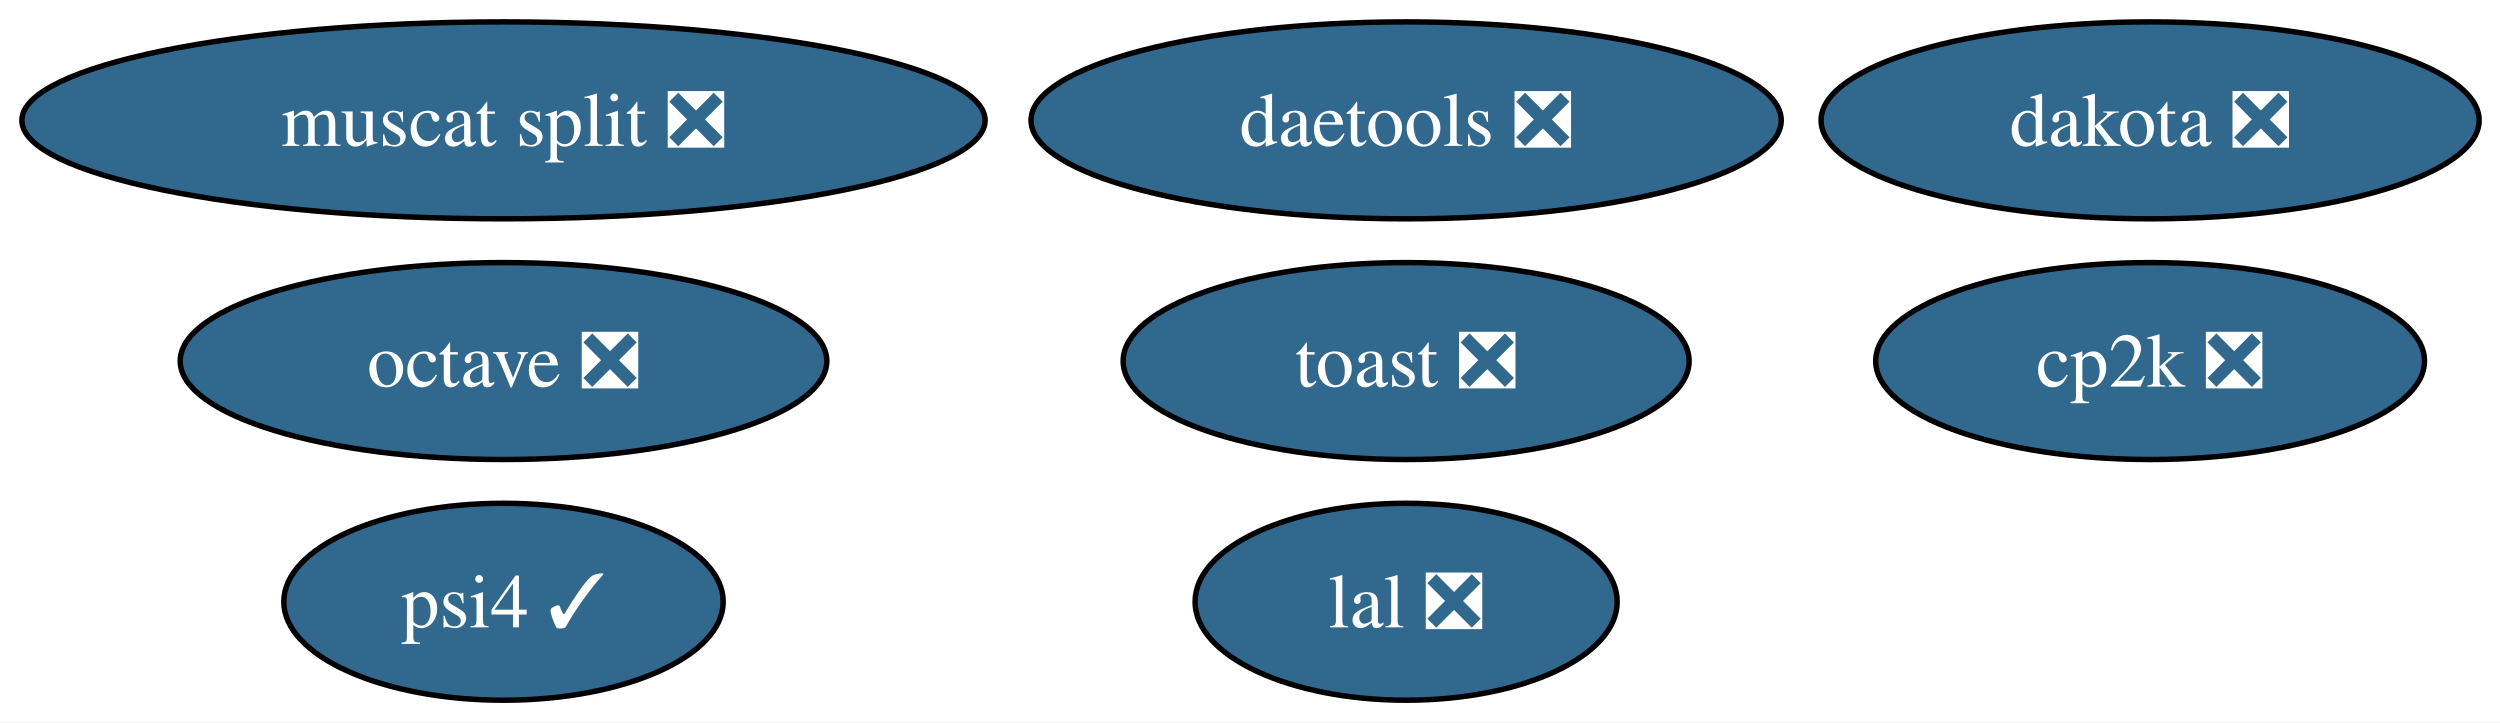
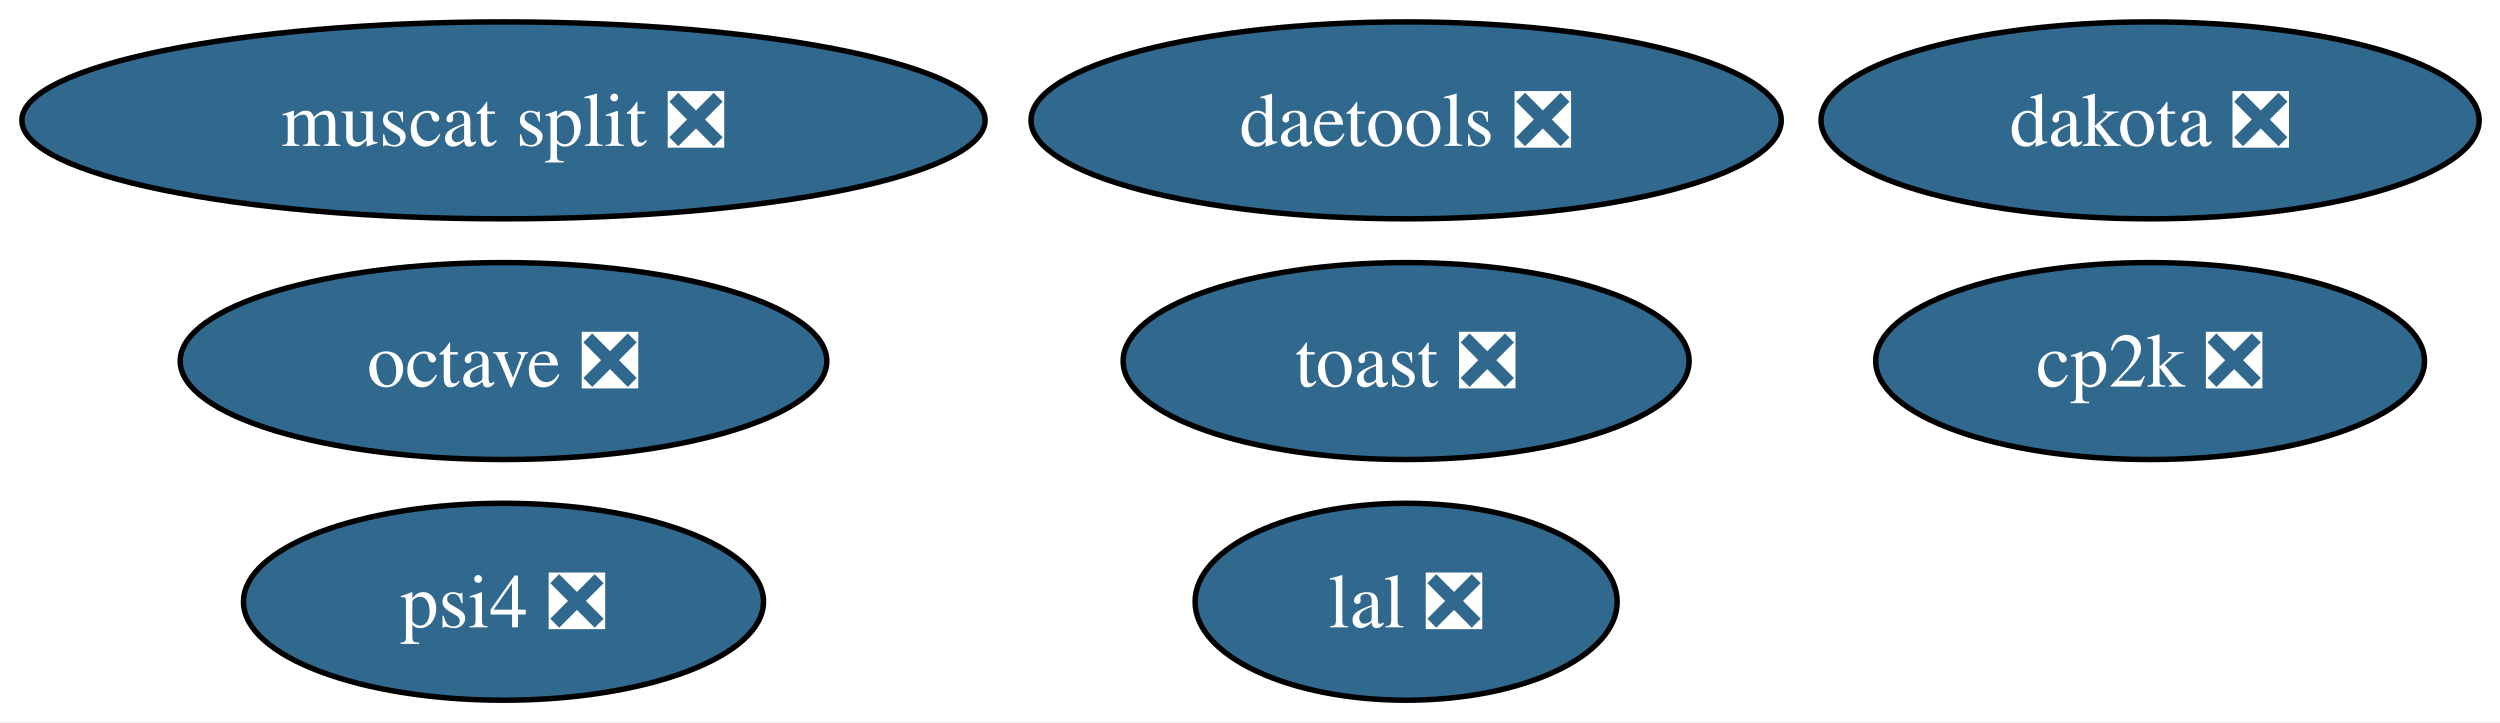
<svg xmlns="http://www.w3.org/2000/svg" xmlns:xlink="http://www.w3.org/1999/xlink" width="457pt" height="132pt" viewBox="0.00 0.00 457.00 132.00">
  <g id="graph0" class="graph" transform="scale(1 1) rotate(0) translate(4 128)">
    <polygon fill="white" stroke="none" points="-4,4 -4,-128 453.19,-128 453.19,4 -4,4" />
    <g id="node1" class="node">
      <g id="a_node1">
        <a xlink:href="https://github.com/conda-forge/octave-feedstock/pull/149" xlink:title="octave ❎">
          <ellipse fill="#31688e" stroke="black" cx="88.04" cy="-62" rx="59.1" ry="18" />
          <text xml:space="preserve" text-anchor="middle" x="88.04" y="-57.33" font-family="Times,serif" font-size="14.00" fill="white">octave ❎</text>
        </a>
      </g>
    </g>
    <g id="node2" class="node">
      <g id="a_node2">
        <a xlink:href="https://github.com/conda-forge/lal-feedstock/pull/110" xlink:title="lal ❎">
          <ellipse fill="#31688e" stroke="black" cx="253.04" cy="-18" rx="38.58" ry="18" />
          <text xml:space="preserve" text-anchor="middle" x="253.04" y="-13.32" font-family="Times,serif" font-size="14.00" fill="white">lal ❎</text>
        </a>
      </g>
    </g>
    <g id="node3" class="node">
      <g id="a_node3">
        <a xlink:href="https://github.com/conda-forge/dakota-feedstock/pull/60" xlink:title="dakota ❎">
          <ellipse fill="#31688e" stroke="black" cx="389.04" cy="-106" rx="60.15" ry="18" />
          <text xml:space="preserve" text-anchor="middle" x="389.04" y="-101.33" font-family="Times,serif" font-size="14.00" fill="white">dakota ❎</text>
        </a>
      </g>
    </g>
    <g id="node4" class="node">
      <g id="a_node4">
        <a xlink:href="https://github.com/conda-forge/cp2k-feedstock/pull/58" xlink:title="cp2k ❎">
          <ellipse fill="#31688e" stroke="black" cx="389.04" cy="-62" rx="50.16" ry="18" />
          <text xml:space="preserve" text-anchor="middle" x="389.04" y="-57.33" font-family="Times,serif" font-size="14.00" fill="white">cp2k ❎</text>
        </a>
      </g>
    </g>
    <g id="node5" class="node">
      <g id="a_node5">
        <a xlink:href="https://github.com/conda-forge/toast-feedstock/pull/35" xlink:title="toast ❎">
          <ellipse fill="#31688e" stroke="black" cx="253.04" cy="-62" rx="51.73" ry="18" />
          <text xml:space="preserve" text-anchor="middle" x="253.04" y="-57.33" font-family="Times,serif" font-size="14.00" fill="white">toast ❎</text>
        </a>
      </g>
    </g>
    <g id="node6" class="node">
      <g id="a_node6">
        <a xlink:href="https://github.com/conda-forge/daetools-feedstock/pull/23" xlink:title="daetools ❎">
          <ellipse fill="#31688e" stroke="black" cx="253.04" cy="-106" rx="68.57" ry="18" />
          <text xml:space="preserve" text-anchor="middle" x="253.04" y="-101.33" font-family="Times,serif" font-size="14.00" fill="white">daetools ❎</text>
        </a>
      </g>
    </g>
    <g id="node7" class="node">
      <g id="a_node7">
-         <a xlink:href="https://github.com/conda-forge/psi4-feedstock/pull/46" xlink:title="psi4 ✓">
-           <ellipse fill="#31688e" stroke="black" cx="88.04" cy="-18" rx="40.16" ry="18" />
-           <text xml:space="preserve" text-anchor="middle" x="88.04" y="-13.32" font-family="Times,serif" font-size="14.00" fill="white">psi4 ✓</text>
+         <a xlink:href="https://github.com/conda-forge/psi4-feedstock/pull/46" xlink:title="psi4 ❎">
+           <ellipse fill="#31688e" stroke="black" cx="88.04" cy="-18" rx="47.53" ry="18" />
+           <text xml:space="preserve" text-anchor="middle" x="88.04" y="-13.32" font-family="Times,serif" font-size="14.00" fill="white">psi4 ❎</text>
        </a>
      </g>
    </g>
    <g id="node8" class="node">
      <g id="a_node8">
        <a xlink:href="https://github.com/conda-forge/muscat-split-feedstock/pull/60" xlink:title="muscat split ❎">
          <ellipse fill="#31688e" stroke="black" cx="88.04" cy="-106" rx="88.04" ry="18" />
          <text xml:space="preserve" text-anchor="middle" x="88.04" y="-101.33" font-family="Times,serif" font-size="14.00" fill="white">muscat split ❎</text>
        </a>
      </g>
    </g>
  </g>
</svg>
